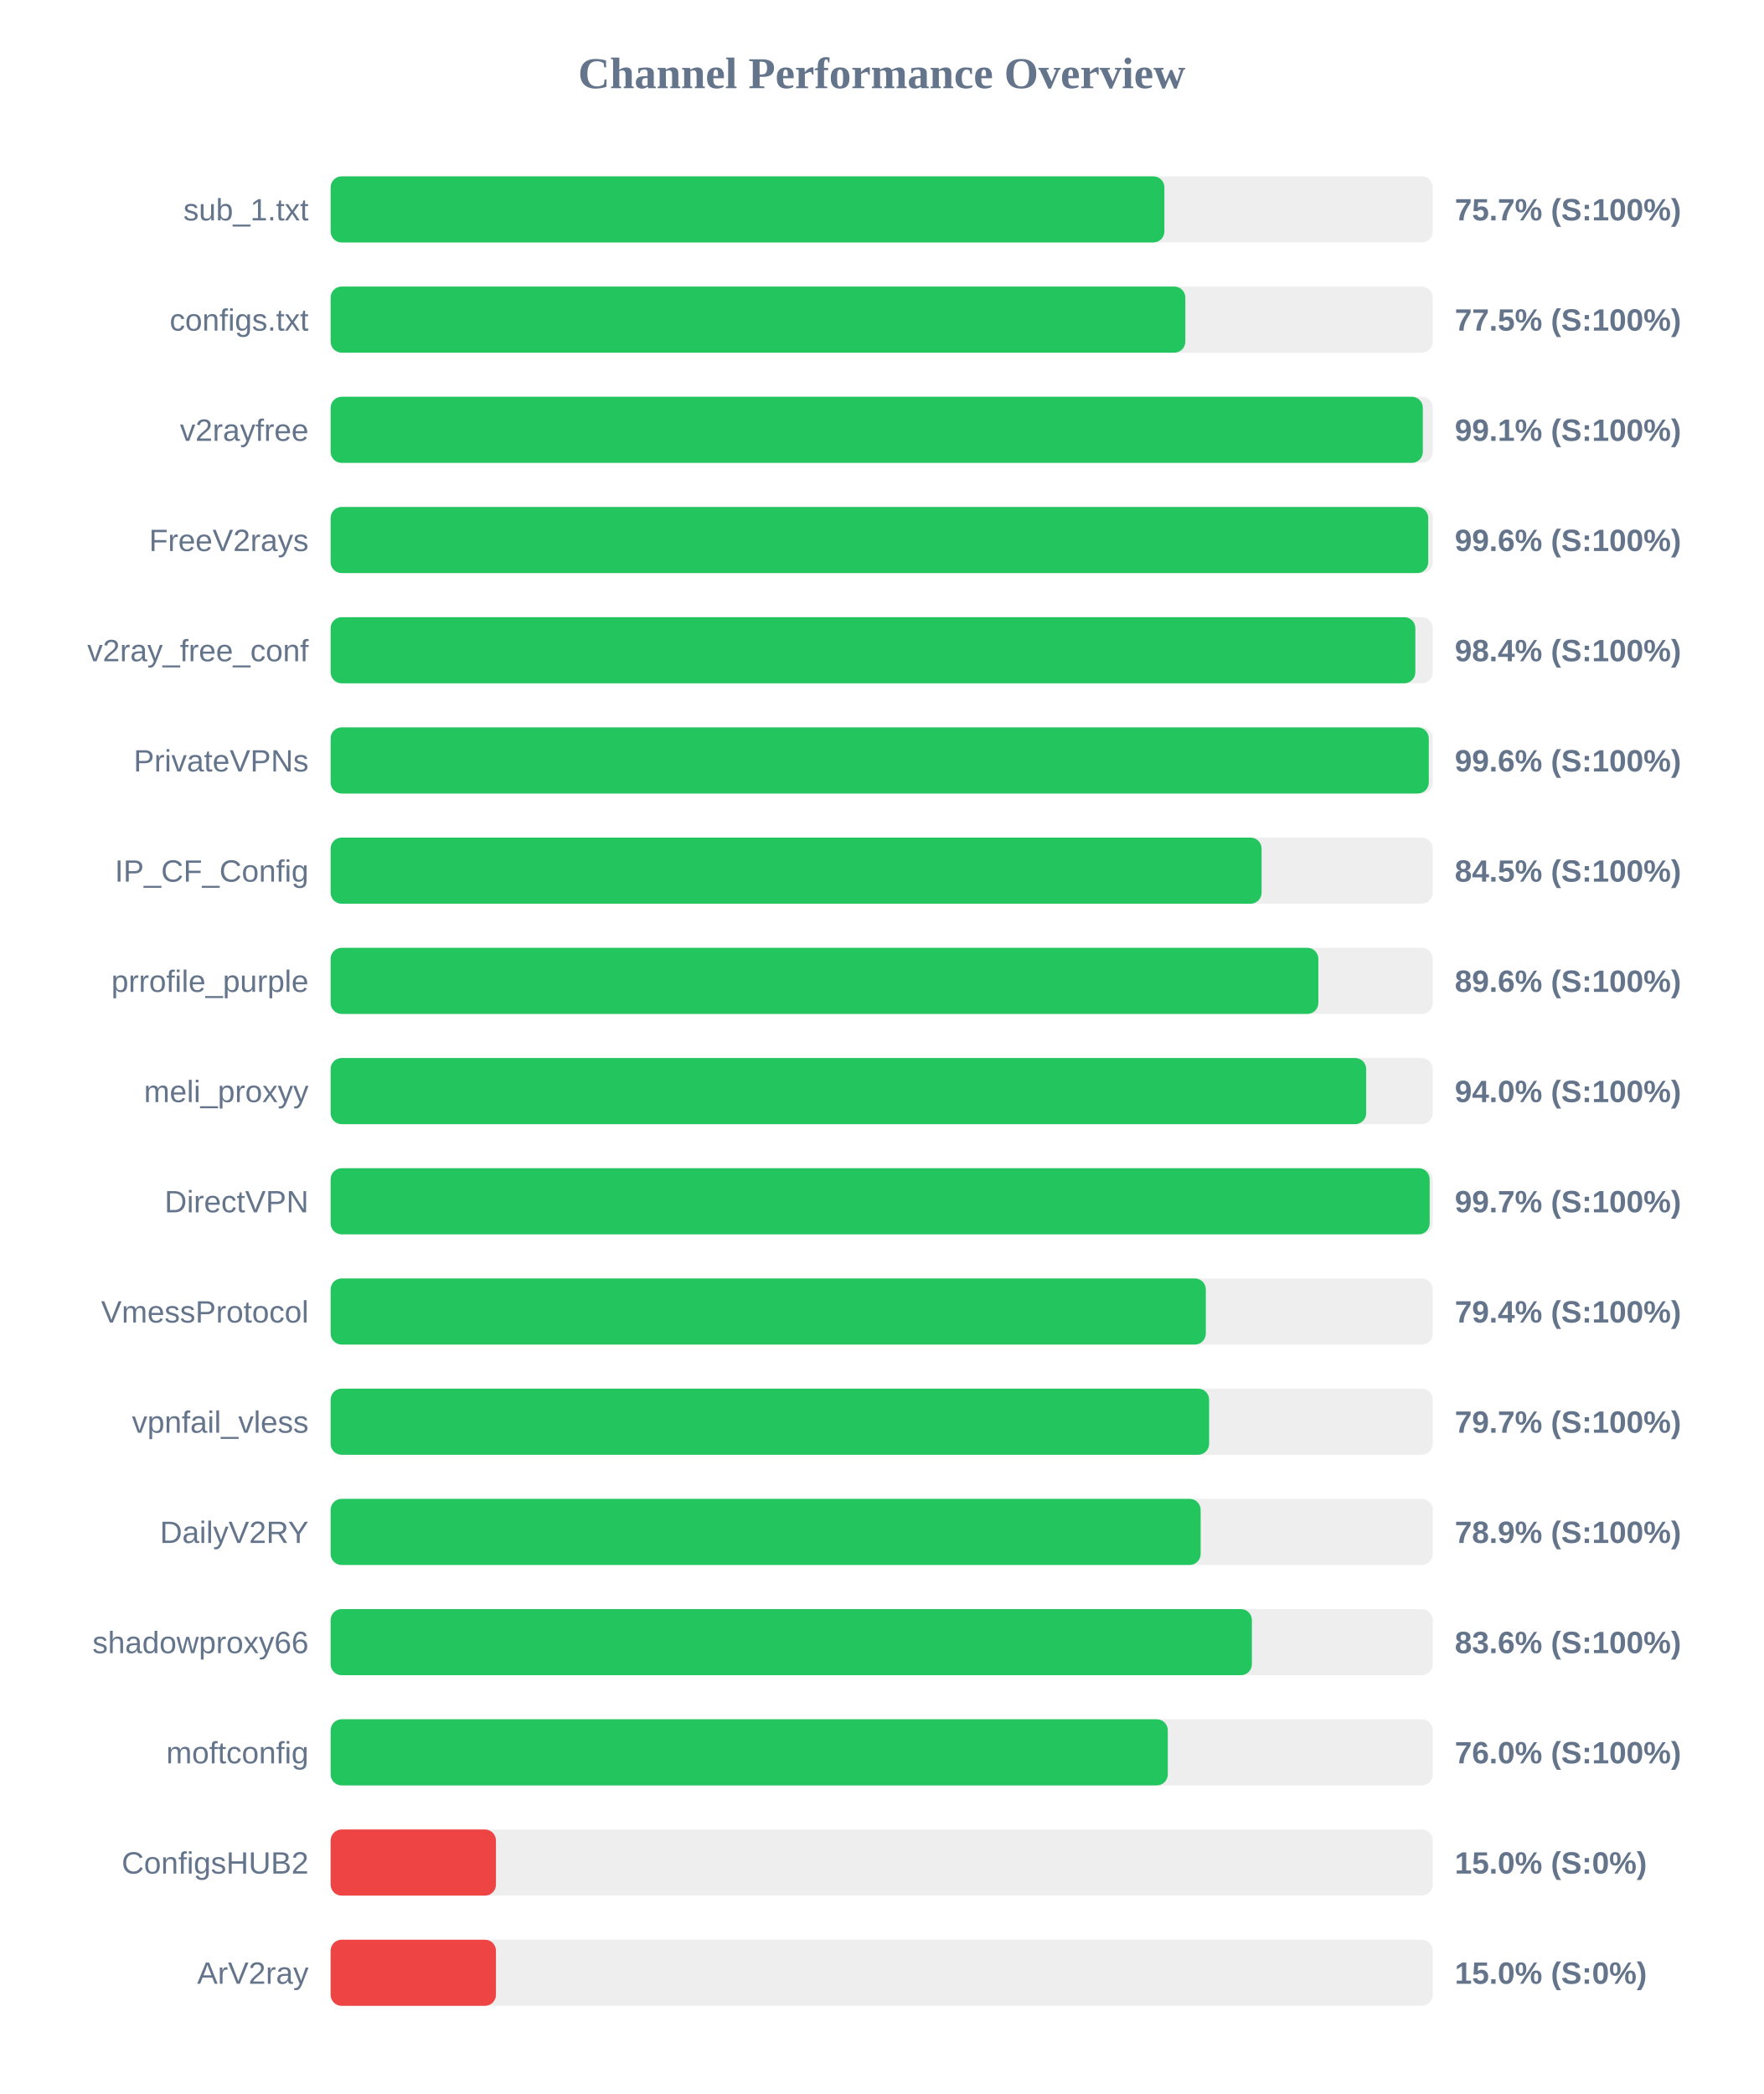
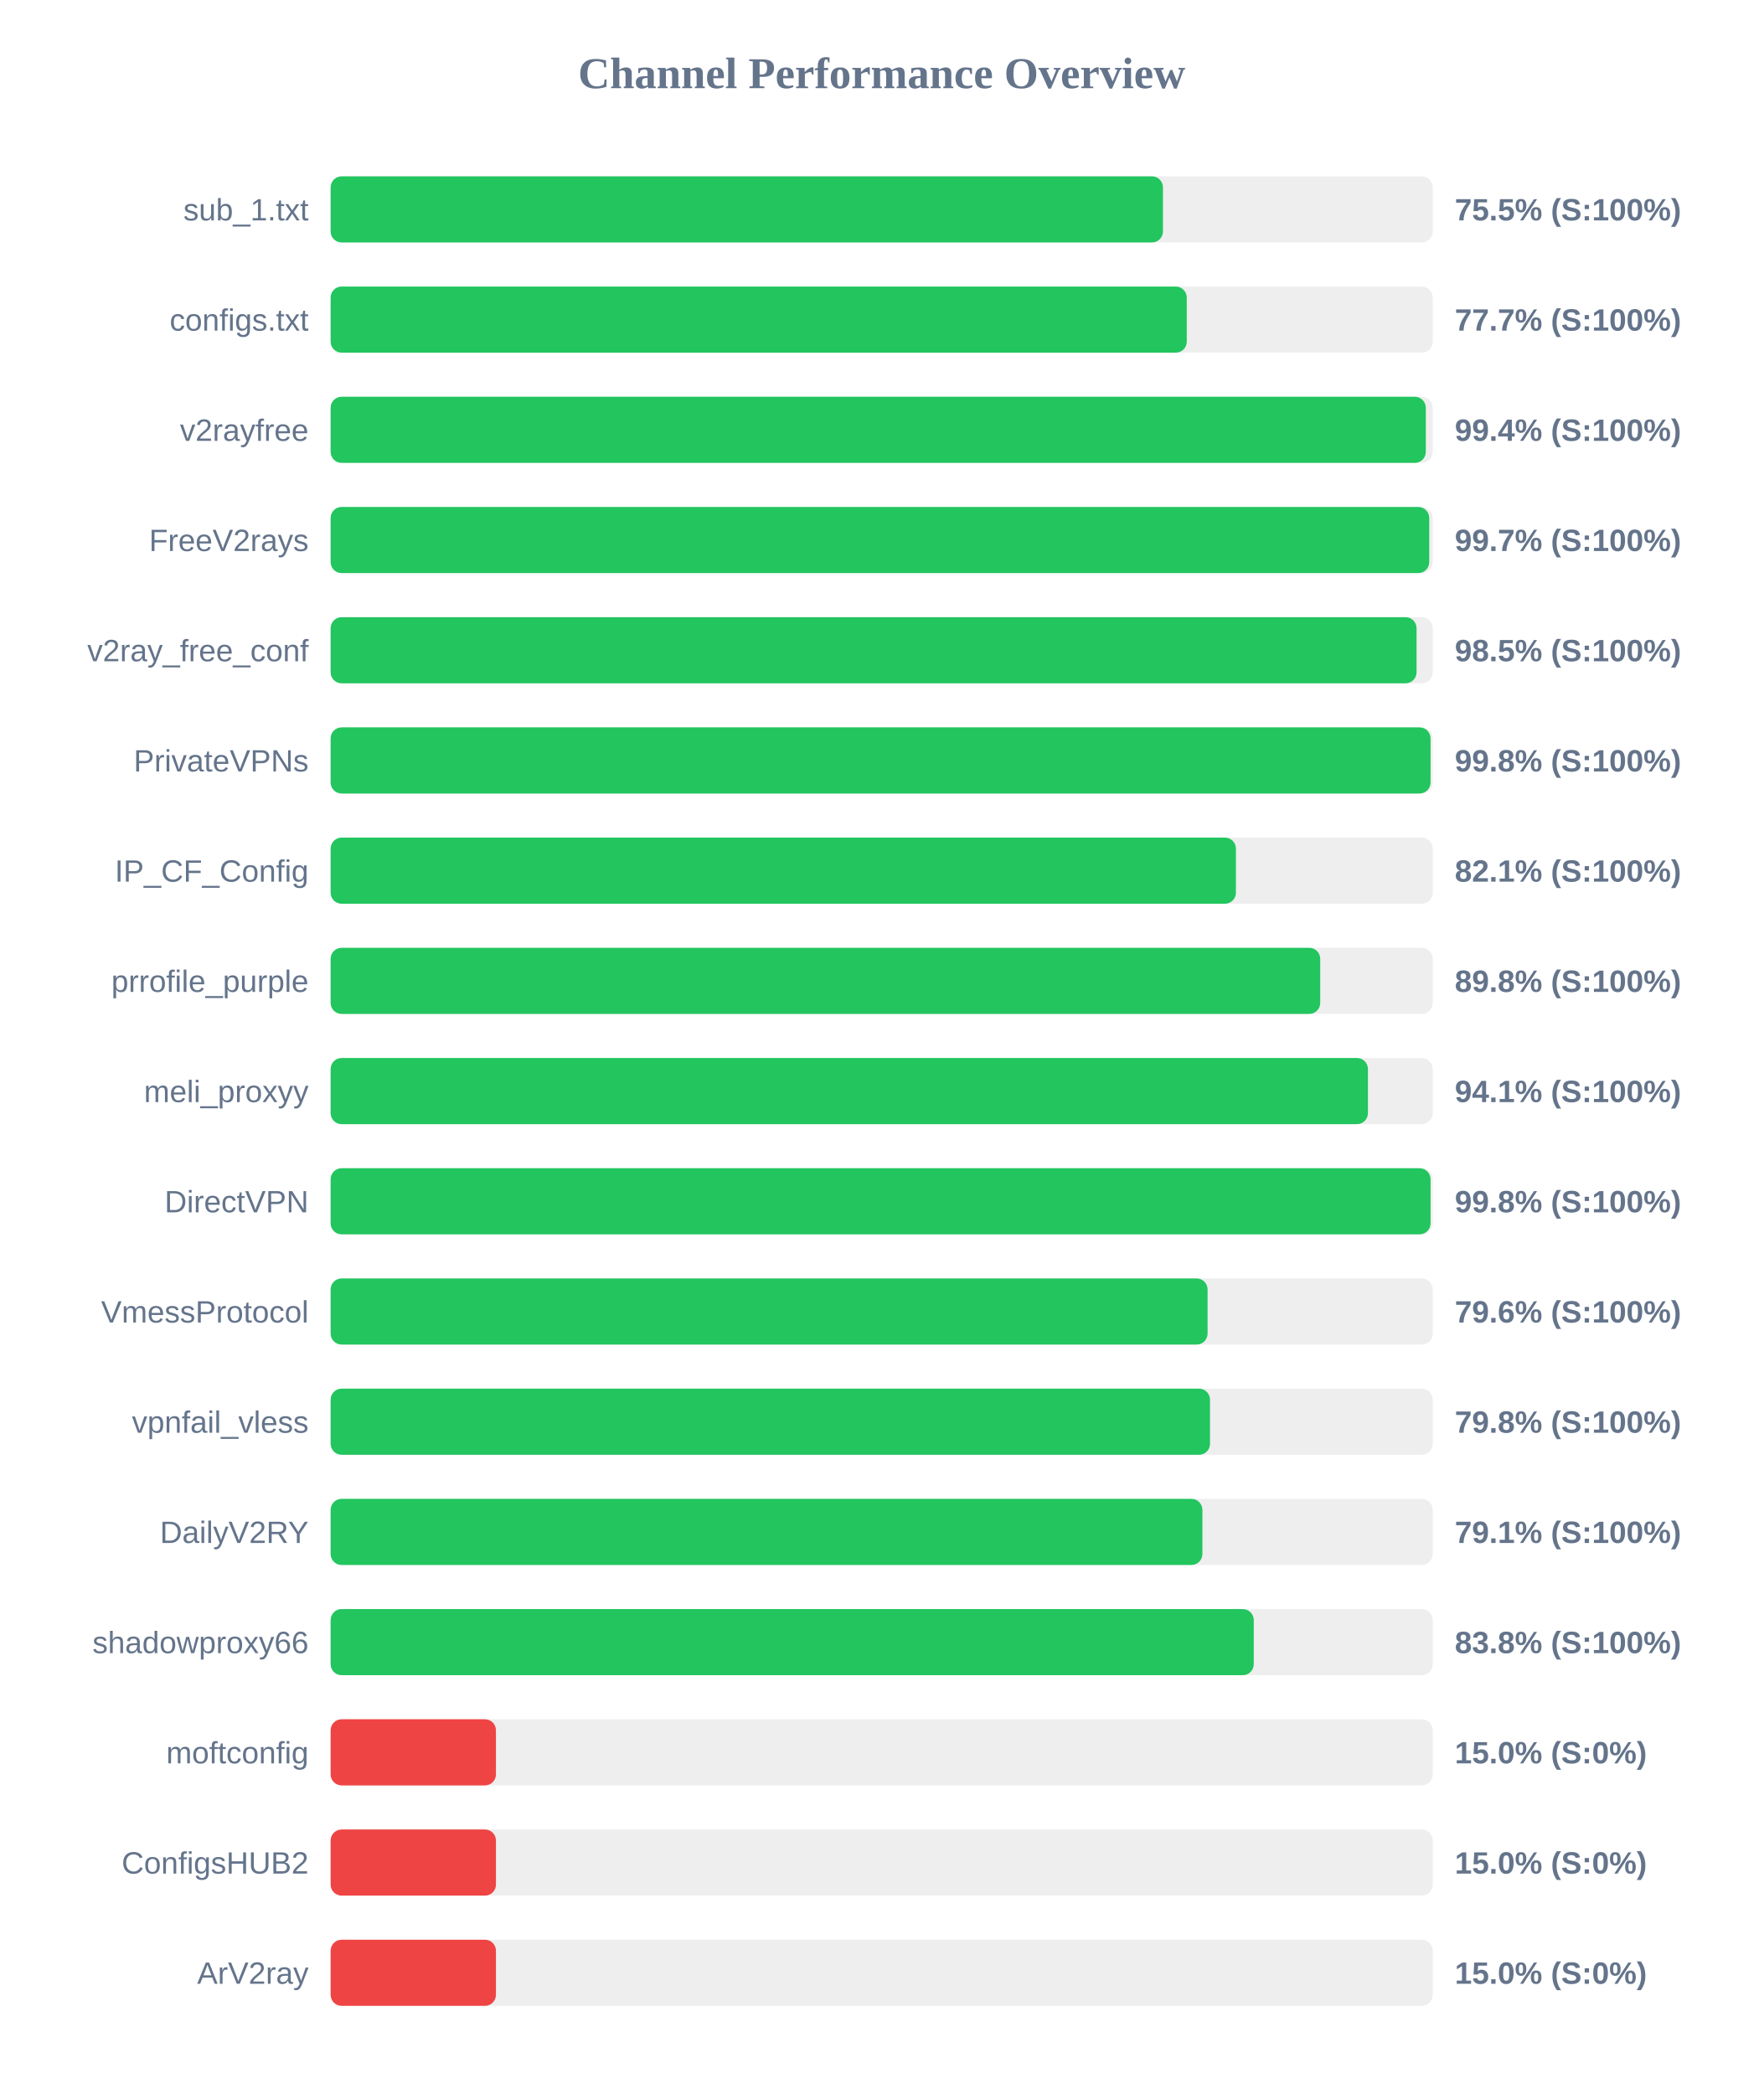
<svg xmlns="http://www.w3.org/2000/svg" width="800" height="950" version="1.1">
  <style>
        .row { font: 14px Arial; fill: #64748b; }
        .score { font: bold 14px Arial; fill: #64748b; }
    </style>
  <text x="400" y="40" text-anchor="middle" font-size="20px" font-weight="bold" fill="#64748b">Channel Performance Overview</text>
  <rect x="150" y="80" width="500" height="30" fill="#eee" rx="5" />
-   <rect x="150" y="80" width="378.25" height="30" fill="#22c55e" rx="5" />
+   <rect x="150" y="80" width="377.6" height="30" fill="#22c55e" rx="5" />
  <text x="140" y="100" text-anchor="end" class="row">sub_1.txt</text>
-   <text x="660" y="100" text-anchor="start" class="score">75.7% (S:100%)</text>
+   <text x="660" y="100" text-anchor="start" class="score">75.5% (S:100%)</text>
  <rect x="150" y="130" width="500" height="30" fill="#eee" rx="5" />
-   <rect x="150" y="130" width="387.75" height="30" fill="#22c55e" rx="5" />
+   <rect x="150" y="130" width="388.4" height="30" fill="#22c55e" rx="5" />
  <text x="140" y="150" text-anchor="end" class="row">configs.txt</text>
-   <text x="660" y="150" text-anchor="start" class="score">77.5% (S:100%)</text>
+   <text x="660" y="150" text-anchor="start" class="score">77.7% (S:100%)</text>
  <rect x="150" y="180" width="500" height="30" fill="#eee" rx="5" />
-   <rect x="150" y="180" width="495.5" height="30" fill="#22c55e" rx="5" />
+   <rect x="150" y="180" width="496.85" height="30" fill="#22c55e" rx="5" />
  <text x="140" y="200" text-anchor="end" class="row">v2rayfree</text>
-   <text x="660" y="200" text-anchor="start" class="score">99.1% (S:100%)</text>
+   <text x="660" y="200" text-anchor="start" class="score">99.4% (S:100%)</text>
  <rect x="150" y="230" width="500" height="30" fill="#eee" rx="5" />
-   <rect x="150" y="230" width="497.95" height="30" fill="#22c55e" rx="5" />
+   <rect x="150" y="230" width="498.4" height="30" fill="#22c55e" rx="5" />
  <text x="140" y="250" text-anchor="end" class="row">FreeV2rays</text>
-   <text x="660" y="250" text-anchor="start" class="score">99.6% (S:100%)</text>
+   <text x="660" y="250" text-anchor="start" class="score">99.7% (S:100%)</text>
  <rect x="150" y="280" width="500" height="30" fill="#eee" rx="5" />
-   <rect x="150" y="280" width="492.1" height="30" fill="#22c55e" rx="5" />
+   <rect x="150" y="280" width="492.65" height="30" fill="#22c55e" rx="5" />
  <text x="140" y="300" text-anchor="end" class="row">v2ray_free_conf</text>
-   <text x="660" y="300" text-anchor="start" class="score">98.4% (S:100%)</text>
+   <text x="660" y="300" text-anchor="start" class="score">98.5% (S:100%)</text>
  <rect x="150" y="330" width="500" height="30" fill="#eee" rx="5" />
-   <rect x="150" y="330" width="498.2" height="30" fill="#22c55e" rx="5" />
+   <rect x="150" y="330" width="499.0" height="30" fill="#22c55e" rx="5" />
  <text x="140" y="350" text-anchor="end" class="row">PrivateVPNs</text>
-   <text x="660" y="350" text-anchor="start" class="score">99.6% (S:100%)</text>
+   <text x="660" y="350" text-anchor="start" class="score">99.8% (S:100%)</text>
  <rect x="150" y="380" width="500" height="30" fill="#eee" rx="5" />
-   <rect x="150" y="380" width="422.35" height="30" fill="#22c55e" rx="5" />
+   <rect x="150" y="380" width="410.7" height="30" fill="#22c55e" rx="5" />
  <text x="140" y="400" text-anchor="end" class="row">IP_CF_Config</text>
-   <text x="660" y="400" text-anchor="start" class="score">84.5% (S:100%)</text>
+   <text x="660" y="400" text-anchor="start" class="score">82.1% (S:100%)</text>
  <rect x="150" y="430" width="500" height="30" fill="#eee" rx="5" />
-   <rect x="150" y="430" width="448.1" height="30" fill="#22c55e" rx="5" />
+   <rect x="150" y="430" width="448.95" height="30" fill="#22c55e" rx="5" />
  <text x="140" y="450" text-anchor="end" class="row">prrofile_purple</text>
-   <text x="660" y="450" text-anchor="start" class="score">89.6% (S:100%)</text>
+   <text x="660" y="450" text-anchor="start" class="score">89.8% (S:100%)</text>
  <rect x="150" y="480" width="500" height="30" fill="#eee" rx="5" />
-   <rect x="150" y="480" width="469.8" height="30" fill="#22c55e" rx="5" />
+   <rect x="150" y="480" width="470.6" height="30" fill="#22c55e" rx="5" />
  <text x="140" y="500" text-anchor="end" class="row">meli_proxyy</text>
-   <text x="660" y="500" text-anchor="start" class="score">94.0% (S:100%)</text>
+   <text x="660" y="500" text-anchor="start" class="score">94.1% (S:100%)</text>
  <rect x="150" y="530" width="500" height="30" fill="#eee" rx="5" />
-   <rect x="150" y="530" width="498.6" height="30" fill="#22c55e" rx="5" />
+   <rect x="150" y="530" width="499.0" height="30" fill="#22c55e" rx="5" />
  <text x="140" y="550" text-anchor="end" class="row">DirectVPN</text>
-   <text x="660" y="550" text-anchor="start" class="score">99.7% (S:100%)</text>
+   <text x="660" y="550" text-anchor="start" class="score">99.8% (S:100%)</text>
  <rect x="150" y="580" width="500" height="30" fill="#eee" rx="5" />
-   <rect x="150" y="580" width="397.05" height="30" fill="#22c55e" rx="5" />
+   <rect x="150" y="580" width="397.85" height="30" fill="#22c55e" rx="5" />
  <text x="140" y="600" text-anchor="end" class="row">VmessProtocol</text>
-   <text x="660" y="600" text-anchor="start" class="score">79.4% (S:100%)</text>
+   <text x="660" y="600" text-anchor="start" class="score">79.6% (S:100%)</text>
  <rect x="150" y="630" width="500" height="30" fill="#eee" rx="5" />
-   <rect x="150" y="630" width="398.55" height="30" fill="#22c55e" rx="5" />
+   <rect x="150" y="630" width="398.95" height="30" fill="#22c55e" rx="5" />
  <text x="140" y="650" text-anchor="end" class="row">vpnfail_vless</text>
-   <text x="660" y="650" text-anchor="start" class="score">79.7% (S:100%)</text>
+   <text x="660" y="650" text-anchor="start" class="score">79.8% (S:100%)</text>
  <rect x="150" y="680" width="500" height="30" fill="#eee" rx="5" />
-   <rect x="150" y="680" width="394.7" height="30" fill="#22c55e" rx="5" />
+   <rect x="150" y="680" width="395.5" height="30" fill="#22c55e" rx="5" />
  <text x="140" y="700" text-anchor="end" class="row">DailyV2RY</text>
-   <text x="660" y="700" text-anchor="start" class="score">78.9% (S:100%)</text>
+   <text x="660" y="700" text-anchor="start" class="score">79.1% (S:100%)</text>
  <rect x="150" y="730" width="500" height="30" fill="#eee" rx="5" />
-   <rect x="150" y="730" width="417.95" height="30" fill="#22c55e" rx="5" />
+   <rect x="150" y="730" width="418.8" height="30" fill="#22c55e" rx="5" />
  <text x="140" y="750" text-anchor="end" class="row">shadowproxy66</text>
-   <text x="660" y="750" text-anchor="start" class="score">83.6% (S:100%)</text>
+   <text x="660" y="750" text-anchor="start" class="score">83.8% (S:100%)</text>
  <rect x="150" y="780" width="500" height="30" fill="#eee" rx="5" />
-   <rect x="150" y="780" width="379.8" height="30" fill="#22c55e" rx="5" />
+   <rect x="150" y="780" width="75.0" height="30" fill="#ef4444" rx="5" />
  <text x="140" y="800" text-anchor="end" class="row">moftconfig</text>
-   <text x="660" y="800" text-anchor="start" class="score">76.0% (S:100%)</text>
+   <text x="660" y="800" text-anchor="start" class="score">15.0% (S:0%)</text>
  <rect x="150" y="830" width="500" height="30" fill="#eee" rx="5" />
  <rect x="150" y="830" width="75.0" height="30" fill="#ef4444" rx="5" />
  <text x="140" y="850" text-anchor="end" class="row">ConfigsHUB2</text>
  <text x="660" y="850" text-anchor="start" class="score">15.0% (S:0%)</text>
  <rect x="150" y="880" width="500" height="30" fill="#eee" rx="5" />
  <rect x="150" y="880" width="75.0" height="30" fill="#ef4444" rx="5" />
  <text x="140" y="900" text-anchor="end" class="row">ArV2ray</text>
  <text x="660" y="900" text-anchor="start" class="score">15.0% (S:0%)</text>
</svg>
